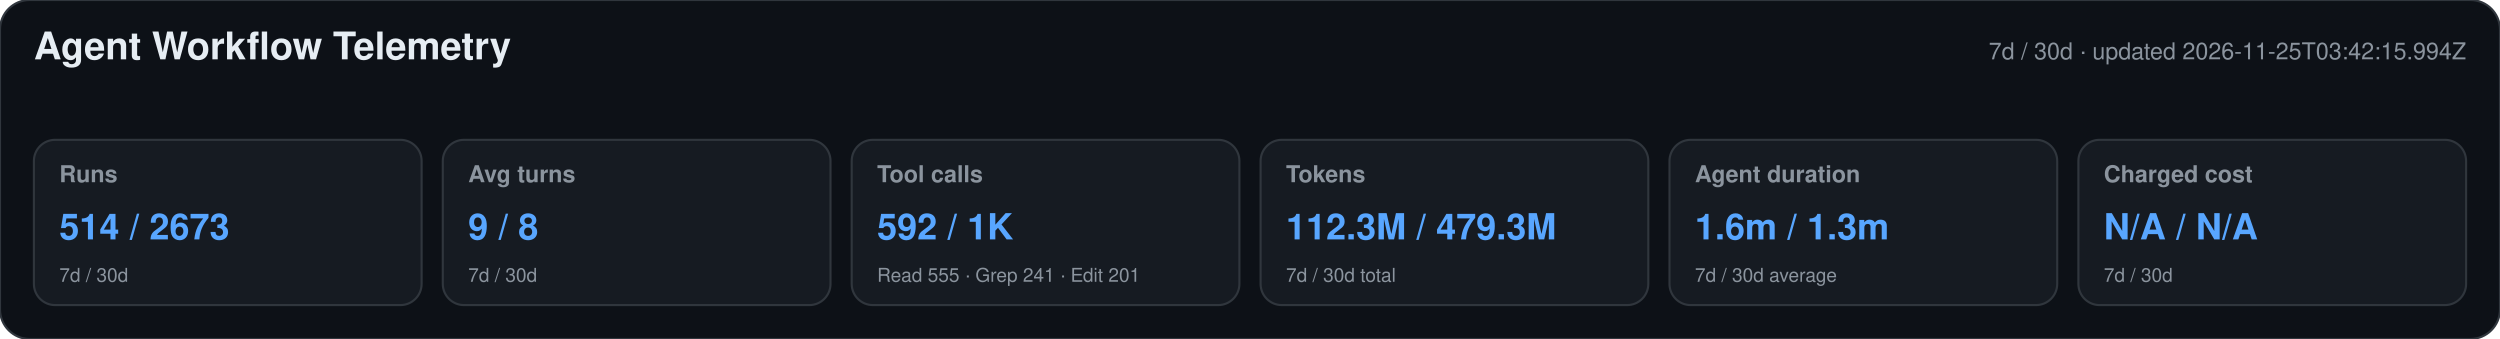
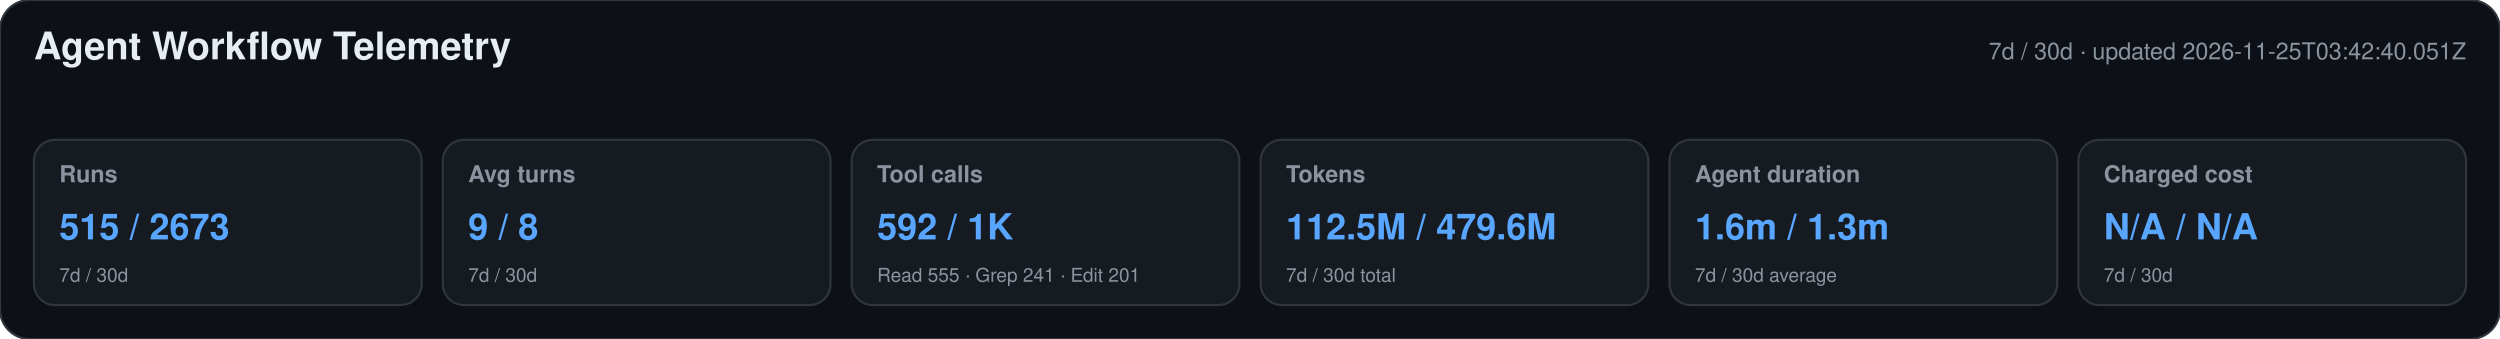
<svg xmlns="http://www.w3.org/2000/svg" width="1180" height="160" viewBox="0 0 1180 160" role="img" aria-labelledby="title desc">
  <style>text{font-family:-apple-system,BlinkMacSystemFont,"Segoe UI",Helvetica,Arial,sans-serif}.heading{font-size:18px;font-weight:650;fill:#e6edf3}.meta,.label,.secondary{fill:#8b949e}.meta,.label{font-size:11px}.label{font-weight:600}.primary{font-size:17px;font-weight:700;fill:#58a6ff}.secondary{font-size:9px}</style>
  <rect width="1180" height="160" rx="14" fill="#0d1117" stroke="#30363d" />
  <text x="16" y="28" class="heading">Agent Workflow Telemetry</text>
-   <text x="1164" y="28" text-anchor="end" class="meta">7d / 30d · updated 2026-11-25T03:42:15.994Z</text>
+   <text x="1164" y="28" text-anchor="end" class="meta">7d / 30d · updated 2026-11-25T03:42:40.051Z</text>
  <g>
    <rect x="16" y="66" width="183" height="78" rx="10" fill="#161b22" stroke="#30363d" />
    <text x="28" y="86" class="label">Runs</text>
-     <text x="28" y="113" class="primary">514 / 2673</text>
+     <text x="28" y="113" class="primary">515 / 2673</text>
    <text x="28" y="133" class="secondary">7d / 30d</text>
  </g>
  <g>
    <rect x="209" y="66" width="183" height="78" rx="10" fill="#161b22" stroke="#30363d" />
    <text x="221" y="86" class="label">Avg turns</text>
    <text x="221" y="113" class="primary">9 / 8</text>
    <text x="221" y="133" class="secondary">7d / 30d</text>
  </g>
  <g>
    <rect x="402" y="66" width="183" height="78" rx="10" fill="#161b22" stroke="#30363d" />
    <text x="414" y="86" class="label">Tool calls</text>
    <text x="414" y="113" class="primary">592 / 1K</text>
    <text x="414" y="133" class="secondary">Read 555 · Grep 241 · Edit 201</text>
  </g>
  <g>
    <rect x="595" y="66" width="183" height="78" rx="10" fill="#161b22" stroke="#30363d" />
    <text x="607" y="86" class="label">Tokens</text>
-     <text x="607" y="113" class="primary">112.3M / 479.3M</text>
+     <text x="607" y="113" class="primary">112.5M / 479.6M</text>
    <text x="607" y="133" class="secondary">7d / 30d total</text>
  </g>
  <g>
    <rect x="788" y="66" width="183" height="78" rx="10" fill="#161b22" stroke="#30363d" />
    <text x="800" y="86" class="label">Agent duration</text>
    <text x="800" y="113" class="primary">1.6m / 1.3m</text>
    <text x="800" y="133" class="secondary">7d / 30d average</text>
  </g>
  <g>
    <rect x="981" y="66" width="183" height="78" rx="10" fill="#161b22" stroke="#30363d" />
    <text x="993" y="86" class="label">Charged cost</text>
    <text x="993" y="113" class="primary">N/A / N/A</text>
    <text x="993" y="133" class="secondary">7d / 30d</text>
  </g>
</svg>
